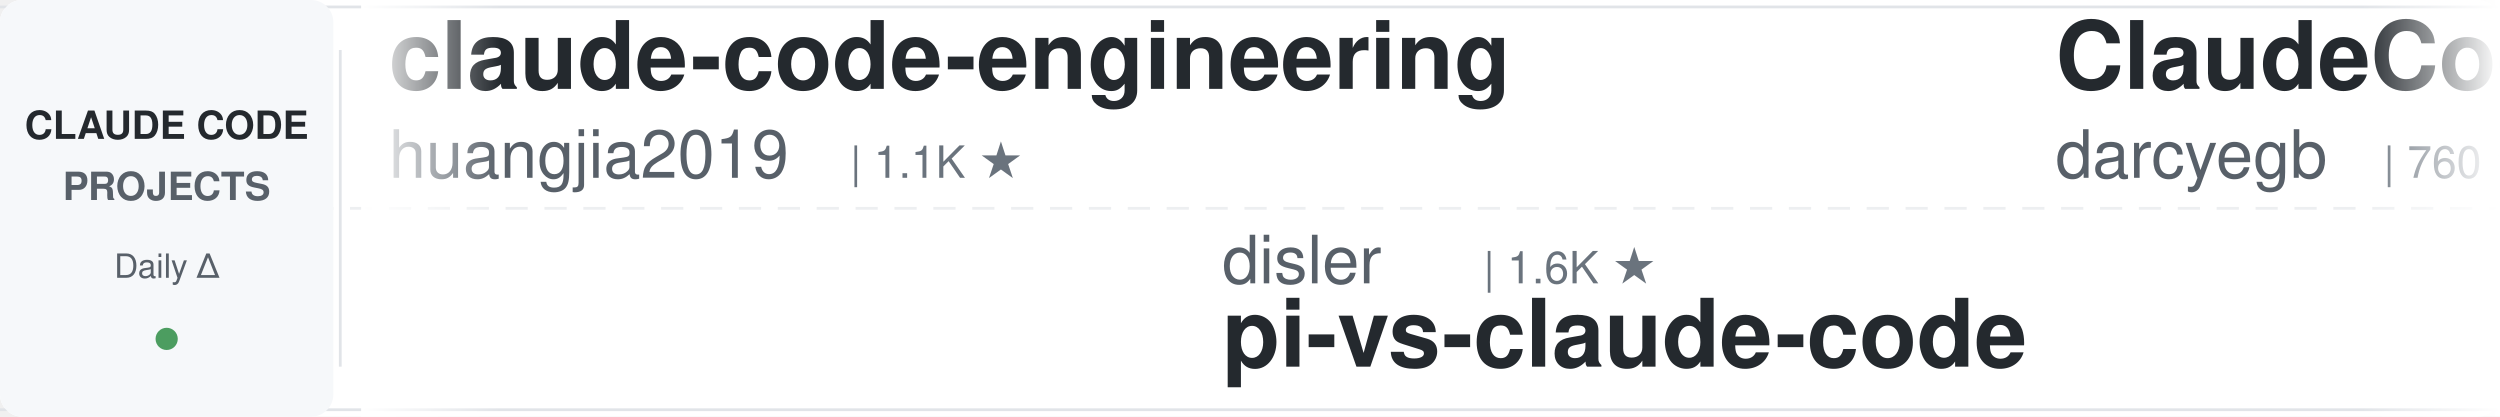
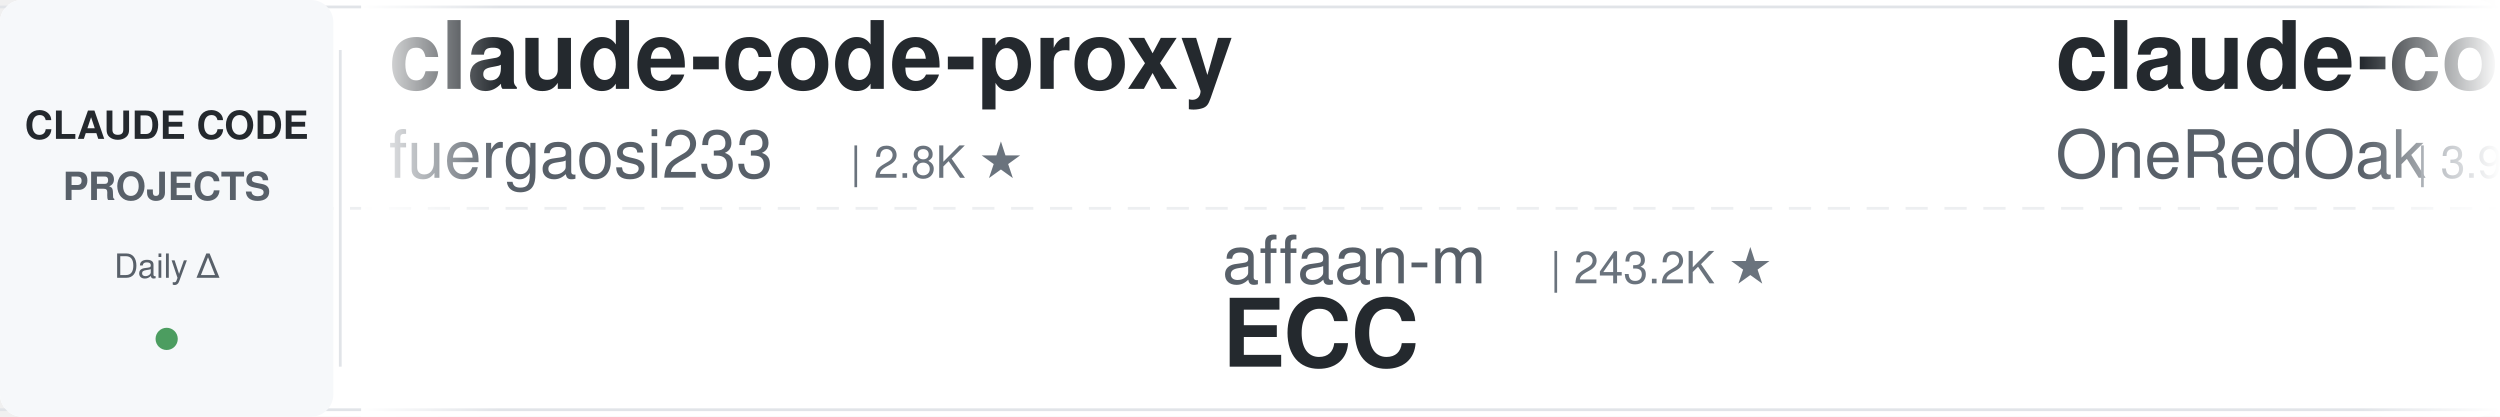
<svg xmlns="http://www.w3.org/2000/svg" width="900" height="150">
  <defs>
    <linearGradient id="leftFade" x1="0%" y1="0%" x2="100%" y2="0%">
      <stop offset="0%" style="stop-color:#ffffff;stop-opacity:1" />
      <stop offset="100%" style="stop-color:#ffffff;stop-opacity:0" />
    </linearGradient>
    <linearGradient id="rightFade" x1="0%" y1="0%" x2="100%" y2="0%">
      <stop offset="0%" style="stop-color:#ffffff;stop-opacity:0" />
      <stop offset="100%" style="stop-color:#ffffff;stop-opacity:1" />
    </linearGradient>
  </defs>
  <rect width="900" height="150" fill="#ffffff" rx="8" />
  <rect x="0" y="2" width="900" height="1" fill="#e1e4e8" />
  <rect x="0" y="147" width="900" height="1" fill="#e1e4e8" />
  <line x1="0" y1="75" x2="900" y2="75" stroke="#e1e4e8" stroke-width="1" stroke-dasharray="8 6" opacity="0.6" />
  <rect x="0" y="0" width="120" height="150" fill="#f6f8fa" rx="8" />
  <text x="60" y="50" font-family="-apple-system, BlinkMacSystemFont, 'Segoe UI', Helvetica, Arial, sans-serif" font-size="14" font-weight="600" fill="#24292e" text-anchor="middle">CLAUDE CODE</text>
  <text x="60" y="72" font-family="-apple-system, BlinkMacSystemFont, 'Segoe UI', Helvetica, Arial, sans-serif" font-size="14" font-weight="600" fill="#586069" text-anchor="middle">PROJECTS</text>
  <text x="60" y="100" font-family="-apple-system, BlinkMacSystemFont, 'Segoe UI', Helvetica, Arial, sans-serif" font-size="12" font-weight="500" fill="#586069" text-anchor="middle">Daily Δ</text>
  <circle cx="60" cy="122" r="4" fill="#22863a" opacity="0.8" />
  <rect x="122" y="18" width="1" height="114" fill="#e1e4e8" />
  <clipPath id="tickerClip">
    <rect x="130" y="0" width="770" height="150" />
  </clipPath>
  <g clip-path="url(#tickerClip)">
    <g id="tickerItems">
      <animateTransform attributeName="transform" attributeType="XML" type="translate" from="0 0" to="-3000 0" dur="54s" repeatCount="indefinite" />
      <g transform="translate(0, 0)">
-         <text x="140" y="32" font-family="-apple-system, BlinkMacSystemFont, 'Segoe UI', Helvetica, Arial, sans-serif" font-size="34" font-weight="600" fill="#24292e">claude-code-engineering</text>
-         <text x="140" y="64" font-family="-apple-system, BlinkMacSystemFont, 'Segoe UI', Helvetica, Arial, sans-serif" font-size="24" font-weight="400" fill="#586069">huangjia2019</text>
-         <text x="306" y="64" font-family="-apple-system, BlinkMacSystemFont, 'Segoe UI', Helvetica, Arial, sans-serif" font-size="16" font-weight="500" fill="#6a737d">| 1.1K ★</text>
+         <text x="140" y="32" font-family="-apple-system, BlinkMacSystemFont, 'Segoe UI', Helvetica, Arial, sans-serif" font-size="34" font-weight="600" fill="#24292e">claude-code-proxy</text>
+         <text x="140" y="64" font-family="-apple-system, BlinkMacSystemFont, 'Segoe UI', Helvetica, Arial, sans-serif" font-size="24" font-weight="400" fill="#586069">fuergaosi233</text>
+         <text x="306" y="64" font-family="-apple-system, BlinkMacSystemFont, 'Segoe UI', Helvetica, Arial, sans-serif" font-size="16" font-weight="500" fill="#6a737d">| 2.8K ★</text>
      </g>
      <g transform="translate(300, 0)">
-         <text x="140" y="102" font-family="-apple-system, BlinkMacSystemFont, 'Segoe UI', Helvetica, Arial, sans-serif" font-size="24" font-weight="400" fill="#586069">disler</text>
-         <text x="234" y="102" font-family="-apple-system, BlinkMacSystemFont, 'Segoe UI', Helvetica, Arial, sans-serif" font-size="16" font-weight="500" fill="#6a737d">| 1.6K ★</text>
-         <text x="140" y="132" font-family="-apple-system, BlinkMacSystemFont, 'Segoe UI', Helvetica, Arial, sans-serif" font-size="34" font-weight="600" fill="#24292e">pi-vs-claude-code</text>
+         <text x="140" y="102" font-family="-apple-system, BlinkMacSystemFont, 'Segoe UI', Helvetica, Arial, sans-serif" font-size="24" font-weight="400" fill="#586069">affaan-m</text>
+         <text x="258" y="102" font-family="-apple-system, BlinkMacSystemFont, 'Segoe UI', Helvetica, Arial, sans-serif" font-size="16" font-weight="500" fill="#6a737d">| 243.2K ★</text>
+         <text x="140" y="132" font-family="-apple-system, BlinkMacSystemFont, 'Segoe UI', Helvetica, Arial, sans-serif" font-size="34" font-weight="600" fill="#24292e">ECC</text>
      </g>
      <g transform="translate(600, 0)">
-         <text x="140" y="32" font-family="-apple-system, BlinkMacSystemFont, 'Segoe UI', Helvetica, Arial, sans-serif" font-size="34" font-weight="600" fill="#24292e">ClaudeCodeAgents</text>
-         <text x="140" y="64" font-family="-apple-system, BlinkMacSystemFont, 'Segoe UI', Helvetica, Arial, sans-serif" font-size="24" font-weight="400" fill="#586069">darcyegb</text>
-         <text x="258" y="64" font-family="-apple-system, BlinkMacSystemFont, 'Segoe UI', Helvetica, Arial, sans-serif" font-size="16" font-weight="500" fill="#6a737d">| 760 ★</text>
+         <text x="140" y="32" font-family="-apple-system, BlinkMacSystemFont, 'Segoe UI', Helvetica, Arial, sans-serif" font-size="34" font-weight="600" fill="#24292e">claude-code-workflows</text>
+         <text x="140" y="64" font-family="-apple-system, BlinkMacSystemFont, 'Segoe UI', Helvetica, Arial, sans-serif" font-size="24" font-weight="400" fill="#586069">OneRedOak</text>
+         <text x="270" y="64" font-family="-apple-system, BlinkMacSystemFont, 'Segoe UI', Helvetica, Arial, sans-serif" font-size="16" font-weight="500" fill="#6a737d">| 3.9K ★</text>
      </g>
      <g transform="translate(900, 0)">
-         <text x="140" y="102" font-family="-apple-system, BlinkMacSystemFont, 'Segoe UI', Helvetica, Arial, sans-serif" font-size="24" font-weight="400" fill="#586069">feiskyer</text>
-         <text x="258" y="102" font-family="-apple-system, BlinkMacSystemFont, 'Segoe UI', Helvetica, Arial, sans-serif" font-size="16" font-weight="500" fill="#6a737d">| 1.6K ★</text>
-         <text x="140" y="132" font-family="-apple-system, BlinkMacSystemFont, 'Segoe UI', Helvetica, Arial, sans-serif" font-size="34" font-weight="600" fill="#24292e">claude-code-settings</text>
+         <text x="140" y="102" font-family="-apple-system, BlinkMacSystemFont, 'Segoe UI', Helvetica, Arial, sans-serif" font-size="24" font-weight="400" fill="#586069">liuup</text>
+         <text x="222" y="102" font-family="-apple-system, BlinkMacSystemFont, 'Segoe UI', Helvetica, Arial, sans-serif" font-size="16" font-weight="500" fill="#6a737d">| 3.9K ★</text>
+         <text x="140" y="132" font-family="-apple-system, BlinkMacSystemFont, 'Segoe UI', Helvetica, Arial, sans-serif" font-size="34" font-weight="600" fill="#24292e">claude-code-analysis</text>
      </g>
      <g transform="translate(1200, 0)">
-         <text x="140" y="32" font-family="-apple-system, BlinkMacSystemFont, 'Segoe UI', Helvetica, Arial, sans-serif" font-size="34" font-weight="600" fill="#24292e">arcads-claude-code</text>
-         <text x="140" y="64" font-family="-apple-system, BlinkMacSystemFont, 'Segoe UI', Helvetica, Arial, sans-serif" font-size="24" font-weight="400" fill="#586069">krusemediallc</text>
-         <text x="318" y="64" font-family="-apple-system, BlinkMacSystemFont, 'Segoe UI', Helvetica, Arial, sans-serif" font-size="16" font-weight="500" fill="#6a737d">| 1.4K ★</text>
+         <text x="140" y="32" font-family="-apple-system, BlinkMacSystemFont, 'Segoe UI', Helvetica, Arial, sans-serif" font-size="34" font-weight="600" fill="#24292e">awesome-claude-code</text>
+         <text x="140" y="64" font-family="-apple-system, BlinkMacSystemFont, 'Segoe UI', Helvetica, Arial, sans-serif" font-size="24" font-weight="400" fill="#586069">jqueryscript</text>
+         <text x="306" y="64" font-family="-apple-system, BlinkMacSystemFont, 'Segoe UI', Helvetica, Arial, sans-serif" font-size="16" font-weight="500" fill="#6a737d">| 504 ★</text>
      </g>
      <g transform="translate(1500, 0)">
-         <text x="140" y="102" font-family="-apple-system, BlinkMacSystemFont, 'Segoe UI', Helvetica, Arial, sans-serif" font-size="24" font-weight="400" fill="#586069">wanshuiyin</text>
-         <text x="282" y="102" font-family="-apple-system, BlinkMacSystemFont, 'Segoe UI', Helvetica, Arial, sans-serif" font-size="16" font-weight="500" fill="#6a737d">| 15.2K ★</text>
-         <text x="140" y="132" font-family="-apple-system, BlinkMacSystemFont, 'Segoe UI', Helvetica, Arial, sans-serif" font-size="34" font-weight="600" fill="#24292e">Auto-claude-code-researc...</text>
+         <text x="140" y="102" font-family="-apple-system, BlinkMacSystemFont, 'Segoe UI', Helvetica, Arial, sans-serif" font-size="24" font-weight="400" fill="#586069">JrCx7scC</text>
+         <text x="258" y="102" font-family="-apple-system, BlinkMacSystemFont, 'Segoe UI', Helvetica, Arial, sans-serif" font-size="16" font-weight="500" fill="#6a737d">| 375 ★</text>
+         <text x="140" y="132" font-family="-apple-system, BlinkMacSystemFont, 'Segoe UI', Helvetica, Arial, sans-serif" font-size="34" font-weight="600" fill="#24292e">claude-code-source</text>
      </g>
      <g transform="translate(1800, 0)">
-         <text x="140" y="32" font-family="-apple-system, BlinkMacSystemFont, 'Segoe UI', Helvetica, Arial, sans-serif" font-size="34" font-weight="600" fill="#24292e">Claude-Code-Source-Study</text>
-         <text x="140" y="64" font-family="-apple-system, BlinkMacSystemFont, 'Segoe UI', Helvetica, Arial, sans-serif" font-size="24" font-weight="400" fill="#586069">luyao618</text>
-         <text x="258" y="64" font-family="-apple-system, BlinkMacSystemFont, 'Segoe UI', Helvetica, Arial, sans-serif" font-size="16" font-weight="500" fill="#6a737d">| 1.7K ★</text>
+         <text x="140" y="32" font-family="-apple-system, BlinkMacSystemFont, 'Segoe UI', Helvetica, Arial, sans-serif" font-size="34" font-weight="600" fill="#24292e">claude-code-source</text>
+         <text x="140" y="64" font-family="-apple-system, BlinkMacSystemFont, 'Segoe UI', Helvetica, Arial, sans-serif" font-size="24" font-weight="400" fill="#586069">AprilNEA</text>
+         <text x="258" y="64" font-family="-apple-system, BlinkMacSystemFont, 'Segoe UI', Helvetica, Arial, sans-serif" font-size="16" font-weight="500" fill="#6a737d">| 391 ★</text>
      </g>
      <g transform="translate(2100, 0)">
-         <text x="140" y="102" font-family="-apple-system, BlinkMacSystemFont, 'Segoe UI', Helvetica, Arial, sans-serif" font-size="24" font-weight="400" fill="#586069">lintsinghua</text>
-         <text x="294" y="102" font-family="-apple-system, BlinkMacSystemFont, 'Segoe UI', Helvetica, Arial, sans-serif" font-size="16" font-weight="500" fill="#6a737d">| 4.1K ★</text>
-         <text x="140" y="132" font-family="-apple-system, BlinkMacSystemFont, 'Segoe UI', Helvetica, Arial, sans-serif" font-size="34" font-weight="600" fill="#24292e">claude-code-book</text>
+         <text x="140" y="102" font-family="-apple-system, BlinkMacSystemFont, 'Segoe UI', Helvetica, Arial, sans-serif" font-size="24" font-weight="400" fill="#586069">https-deeplearning-ai</text>
+         <text x="414" y="102" font-family="-apple-system, BlinkMacSystemFont, 'Segoe UI', Helvetica, Arial, sans-serif" font-size="16" font-weight="500" fill="#6a737d">| 544 ★</text>
+         <text x="140" y="132" font-family="-apple-system, BlinkMacSystemFont, 'Segoe UI', Helvetica, Arial, sans-serif" font-size="34" font-weight="600" fill="#24292e">sc-claude-code-files</text>
      </g>
      <g transform="translate(2400, 0)">
-         <text x="140" y="32" font-family="-apple-system, BlinkMacSystemFont, 'Segoe UI', Helvetica, Arial, sans-serif" font-size="34" font-weight="600" fill="#24292e">everything-claude-code</text>
-         <text x="140" y="64" font-family="-apple-system, BlinkMacSystemFont, 'Segoe UI', Helvetica, Arial, sans-serif" font-size="24" font-weight="400" fill="#586069">WorldFlowAI</text>
-         <text x="294" y="64" font-family="-apple-system, BlinkMacSystemFont, 'Segoe UI', Helvetica, Arial, sans-serif" font-size="16" font-weight="500" fill="#6a737d">| 1.7K ★</text>
+         <text x="140" y="32" font-family="-apple-system, BlinkMacSystemFont, 'Segoe UI', Helvetica, Arial, sans-serif" font-size="34" font-weight="600" fill="#24292e">claude-code-plugins-plus...</text>
+         <text x="140" y="64" font-family="-apple-system, BlinkMacSystemFont, 'Segoe UI', Helvetica, Arial, sans-serif" font-size="24" font-weight="400" fill="#586069">jeremylongshore</text>
+         <text x="342" y="64" font-family="-apple-system, BlinkMacSystemFont, 'Segoe UI', Helvetica, Arial, sans-serif" font-size="16" font-weight="500" fill="#6a737d">| 2.7K ★</text>
      </g>
      <g transform="translate(2700, 0)">
-         <text x="140" y="102" font-family="-apple-system, BlinkMacSystemFont, 'Segoe UI', Helvetica, Arial, sans-serif" font-size="24" font-weight="400" fill="#586069">AprilNEA</text>
-         <text x="258" y="102" font-family="-apple-system, BlinkMacSystemFont, 'Segoe UI', Helvetica, Arial, sans-serif" font-size="16" font-weight="500" fill="#6a737d">| 391 ★</text>
-         <text x="140" y="132" font-family="-apple-system, BlinkMacSystemFont, 'Segoe UI', Helvetica, Arial, sans-serif" font-size="34" font-weight="600" fill="#24292e">claude-code-source</text>
+         <text x="140" y="102" font-family="-apple-system, BlinkMacSystemFont, 'Segoe UI', Helvetica, Arial, sans-serif" font-size="24" font-weight="400" fill="#586069">AICoderTudou</text>
+         <text x="306" y="102" font-family="-apple-system, BlinkMacSystemFont, 'Segoe UI', Helvetica, Arial, sans-serif" font-size="16" font-weight="500" fill="#6a737d">| 496 ★</text>
+         <text x="140" y="132" font-family="-apple-system, BlinkMacSystemFont, 'Segoe UI', Helvetica, Arial, sans-serif" font-size="34" font-weight="600" fill="#24292e">claude-code-tudou</text>
      </g>
      <g transform="translate(3000, 0)">
-         <text x="140" y="32" font-family="-apple-system, BlinkMacSystemFont, 'Segoe UI', Helvetica, Arial, sans-serif" font-size="34" font-weight="600" fill="#24292e">claude-code-engineering</text>
-         <text x="140" y="64" font-family="-apple-system, BlinkMacSystemFont, 'Segoe UI', Helvetica, Arial, sans-serif" font-size="24" font-weight="400" fill="#586069">huangjia2019</text>
-         <text x="306" y="64" font-family="-apple-system, BlinkMacSystemFont, 'Segoe UI', Helvetica, Arial, sans-serif" font-size="16" font-weight="500" fill="#6a737d">| 1.1K ★</text>
+         <text x="140" y="32" font-family="-apple-system, BlinkMacSystemFont, 'Segoe UI', Helvetica, Arial, sans-serif" font-size="34" font-weight="600" fill="#24292e">claude-code-proxy</text>
+         <text x="140" y="64" font-family="-apple-system, BlinkMacSystemFont, 'Segoe UI', Helvetica, Arial, sans-serif" font-size="24" font-weight="400" fill="#586069">fuergaosi233</text>
+         <text x="306" y="64" font-family="-apple-system, BlinkMacSystemFont, 'Segoe UI', Helvetica, Arial, sans-serif" font-size="16" font-weight="500" fill="#6a737d">| 2.8K ★</text>
      </g>
      <g transform="translate(3300, 0)">
-         <text x="140" y="102" font-family="-apple-system, BlinkMacSystemFont, 'Segoe UI', Helvetica, Arial, sans-serif" font-size="24" font-weight="400" fill="#586069">disler</text>
-         <text x="234" y="102" font-family="-apple-system, BlinkMacSystemFont, 'Segoe UI', Helvetica, Arial, sans-serif" font-size="16" font-weight="500" fill="#6a737d">| 1.6K ★</text>
-         <text x="140" y="132" font-family="-apple-system, BlinkMacSystemFont, 'Segoe UI', Helvetica, Arial, sans-serif" font-size="34" font-weight="600" fill="#24292e">pi-vs-claude-code</text>
+         <text x="140" y="102" font-family="-apple-system, BlinkMacSystemFont, 'Segoe UI', Helvetica, Arial, sans-serif" font-size="24" font-weight="400" fill="#586069">affaan-m</text>
+         <text x="258" y="102" font-family="-apple-system, BlinkMacSystemFont, 'Segoe UI', Helvetica, Arial, sans-serif" font-size="16" font-weight="500" fill="#6a737d">| 243.2K ★</text>
+         <text x="140" y="132" font-family="-apple-system, BlinkMacSystemFont, 'Segoe UI', Helvetica, Arial, sans-serif" font-size="34" font-weight="600" fill="#24292e">ECC</text>
      </g>
      <g transform="translate(3600, 0)">
-         <text x="140" y="32" font-family="-apple-system, BlinkMacSystemFont, 'Segoe UI', Helvetica, Arial, sans-serif" font-size="34" font-weight="600" fill="#24292e">ClaudeCodeAgents</text>
-         <text x="140" y="64" font-family="-apple-system, BlinkMacSystemFont, 'Segoe UI', Helvetica, Arial, sans-serif" font-size="24" font-weight="400" fill="#586069">darcyegb</text>
-         <text x="258" y="64" font-family="-apple-system, BlinkMacSystemFont, 'Segoe UI', Helvetica, Arial, sans-serif" font-size="16" font-weight="500" fill="#6a737d">| 760 ★</text>
+         <text x="140" y="32" font-family="-apple-system, BlinkMacSystemFont, 'Segoe UI', Helvetica, Arial, sans-serif" font-size="34" font-weight="600" fill="#24292e">claude-code-workflows</text>
+         <text x="140" y="64" font-family="-apple-system, BlinkMacSystemFont, 'Segoe UI', Helvetica, Arial, sans-serif" font-size="24" font-weight="400" fill="#586069">OneRedOak</text>
+         <text x="270" y="64" font-family="-apple-system, BlinkMacSystemFont, 'Segoe UI', Helvetica, Arial, sans-serif" font-size="16" font-weight="500" fill="#6a737d">| 3.9K ★</text>
      </g>
      <g transform="translate(3900, 0)">
-         <text x="140" y="102" font-family="-apple-system, BlinkMacSystemFont, 'Segoe UI', Helvetica, Arial, sans-serif" font-size="24" font-weight="400" fill="#586069">feiskyer</text>
-         <text x="258" y="102" font-family="-apple-system, BlinkMacSystemFont, 'Segoe UI', Helvetica, Arial, sans-serif" font-size="16" font-weight="500" fill="#6a737d">| 1.6K ★</text>
-         <text x="140" y="132" font-family="-apple-system, BlinkMacSystemFont, 'Segoe UI', Helvetica, Arial, sans-serif" font-size="34" font-weight="600" fill="#24292e">claude-code-settings</text>
+         <text x="140" y="102" font-family="-apple-system, BlinkMacSystemFont, 'Segoe UI', Helvetica, Arial, sans-serif" font-size="24" font-weight="400" fill="#586069">liuup</text>
+         <text x="222" y="102" font-family="-apple-system, BlinkMacSystemFont, 'Segoe UI', Helvetica, Arial, sans-serif" font-size="16" font-weight="500" fill="#6a737d">| 3.9K ★</text>
+         <text x="140" y="132" font-family="-apple-system, BlinkMacSystemFont, 'Segoe UI', Helvetica, Arial, sans-serif" font-size="34" font-weight="600" fill="#24292e">claude-code-analysis</text>
      </g>
    </g>
  </g>
  <rect x="130" y="0" width="50" height="150" fill="url(#leftFade)" />
  <rect x="850" y="0" width="50" height="150" fill="url(#rightFade)" />
</svg>
